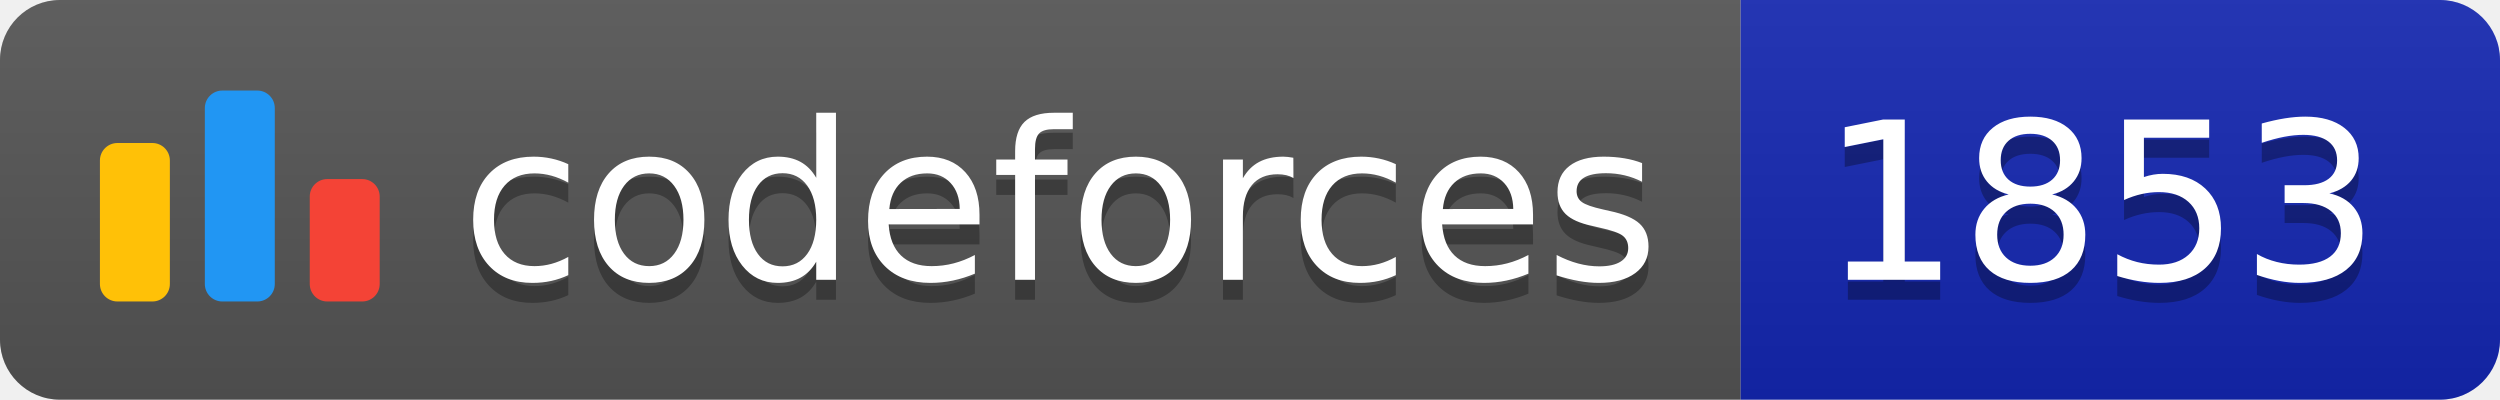
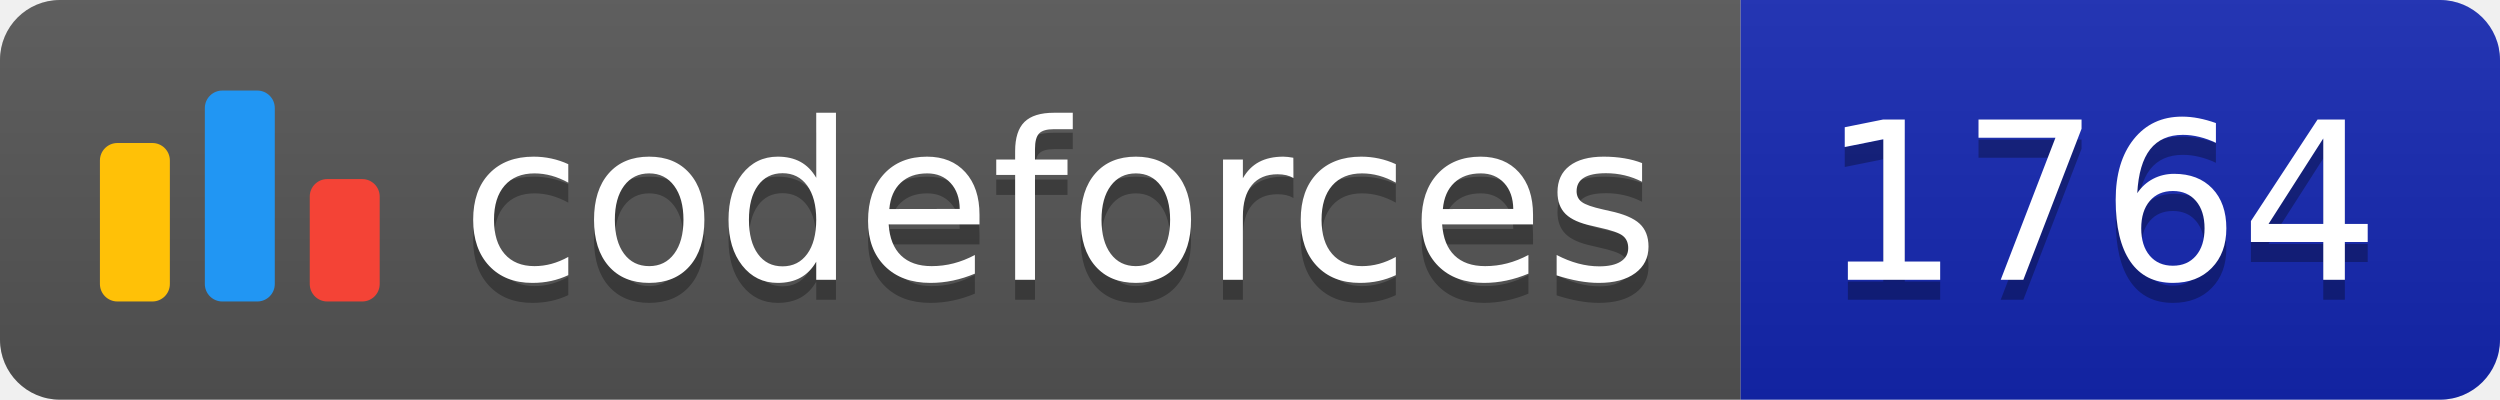
<svg xmlns="http://www.w3.org/2000/svg" width="125.1" height="20">
  <linearGradient id="smooth" x2="0" y2="100%">
    <stop offset="0" stop-color="#bbb" stop-opacity=".1" />
    <stop offset="1" stop-opacity=".1" />
  </linearGradient>
  <clipPath id="round">
    <rect width="125.1" height="20" rx="3" fill="#fff" />
  </clipPath>
  <g clip-path="url(#round)">
    <rect width="87.1" height="20" fill="#555" />
    <rect x="87.1" width="38.0" height="20" fill="#1427B2" />
    <rect width="125.1" height="20" fill="url(#smooth)" />
  </g>
  <g fill="#fff" text-anchor="middle" font-family="DejaVu Sans,Verdana,Geneva,sans-serif" font-size="110">
    <svg x="5" y="3" class="logo" width="14" height="14" viewBox="0 0 32 25" fill="none">
      <rect y="6" width="8" height="18.125" rx="2" fill="#FFC107" />
      <rect x="24" y="10.125" width="8" height="14" rx="2" fill="#F44336" />
      <rect x="12" width="8" height="24.125" rx="2" fill="#2196F3" />
    </svg>
    <text x="530.5" y="150" fill="#010101" fill-opacity=".3" transform="scale(0.1)" textLength="601.0" lengthAdjust="spacing">codeforces
        </text>
    <text x="530.5" y="140" transform="scale(0.1)" textLength="601.0" lengthAdjust="spacing">codeforces</text>
-     <text x="1051.0" y="150" fill="#010101" fill-opacity=".3" transform="scale(0.1)" textLength="280.0" lengthAdjust="spacing">1853
+     <text x="1051.0" y="150" fill="#010101" fill-opacity=".3" transform="scale(0.1)" textLength="280.0" lengthAdjust="spacing">1764
        </text>
-     <text x="1051.0" y="140" transform="scale(0.1)" textLength="280.0" lengthAdjust="spacing">1853</text>
+     <text x="1051.0" y="140" transform="scale(0.1)" textLength="280.0" lengthAdjust="spacing">1764</text>
  </g>
</svg>
